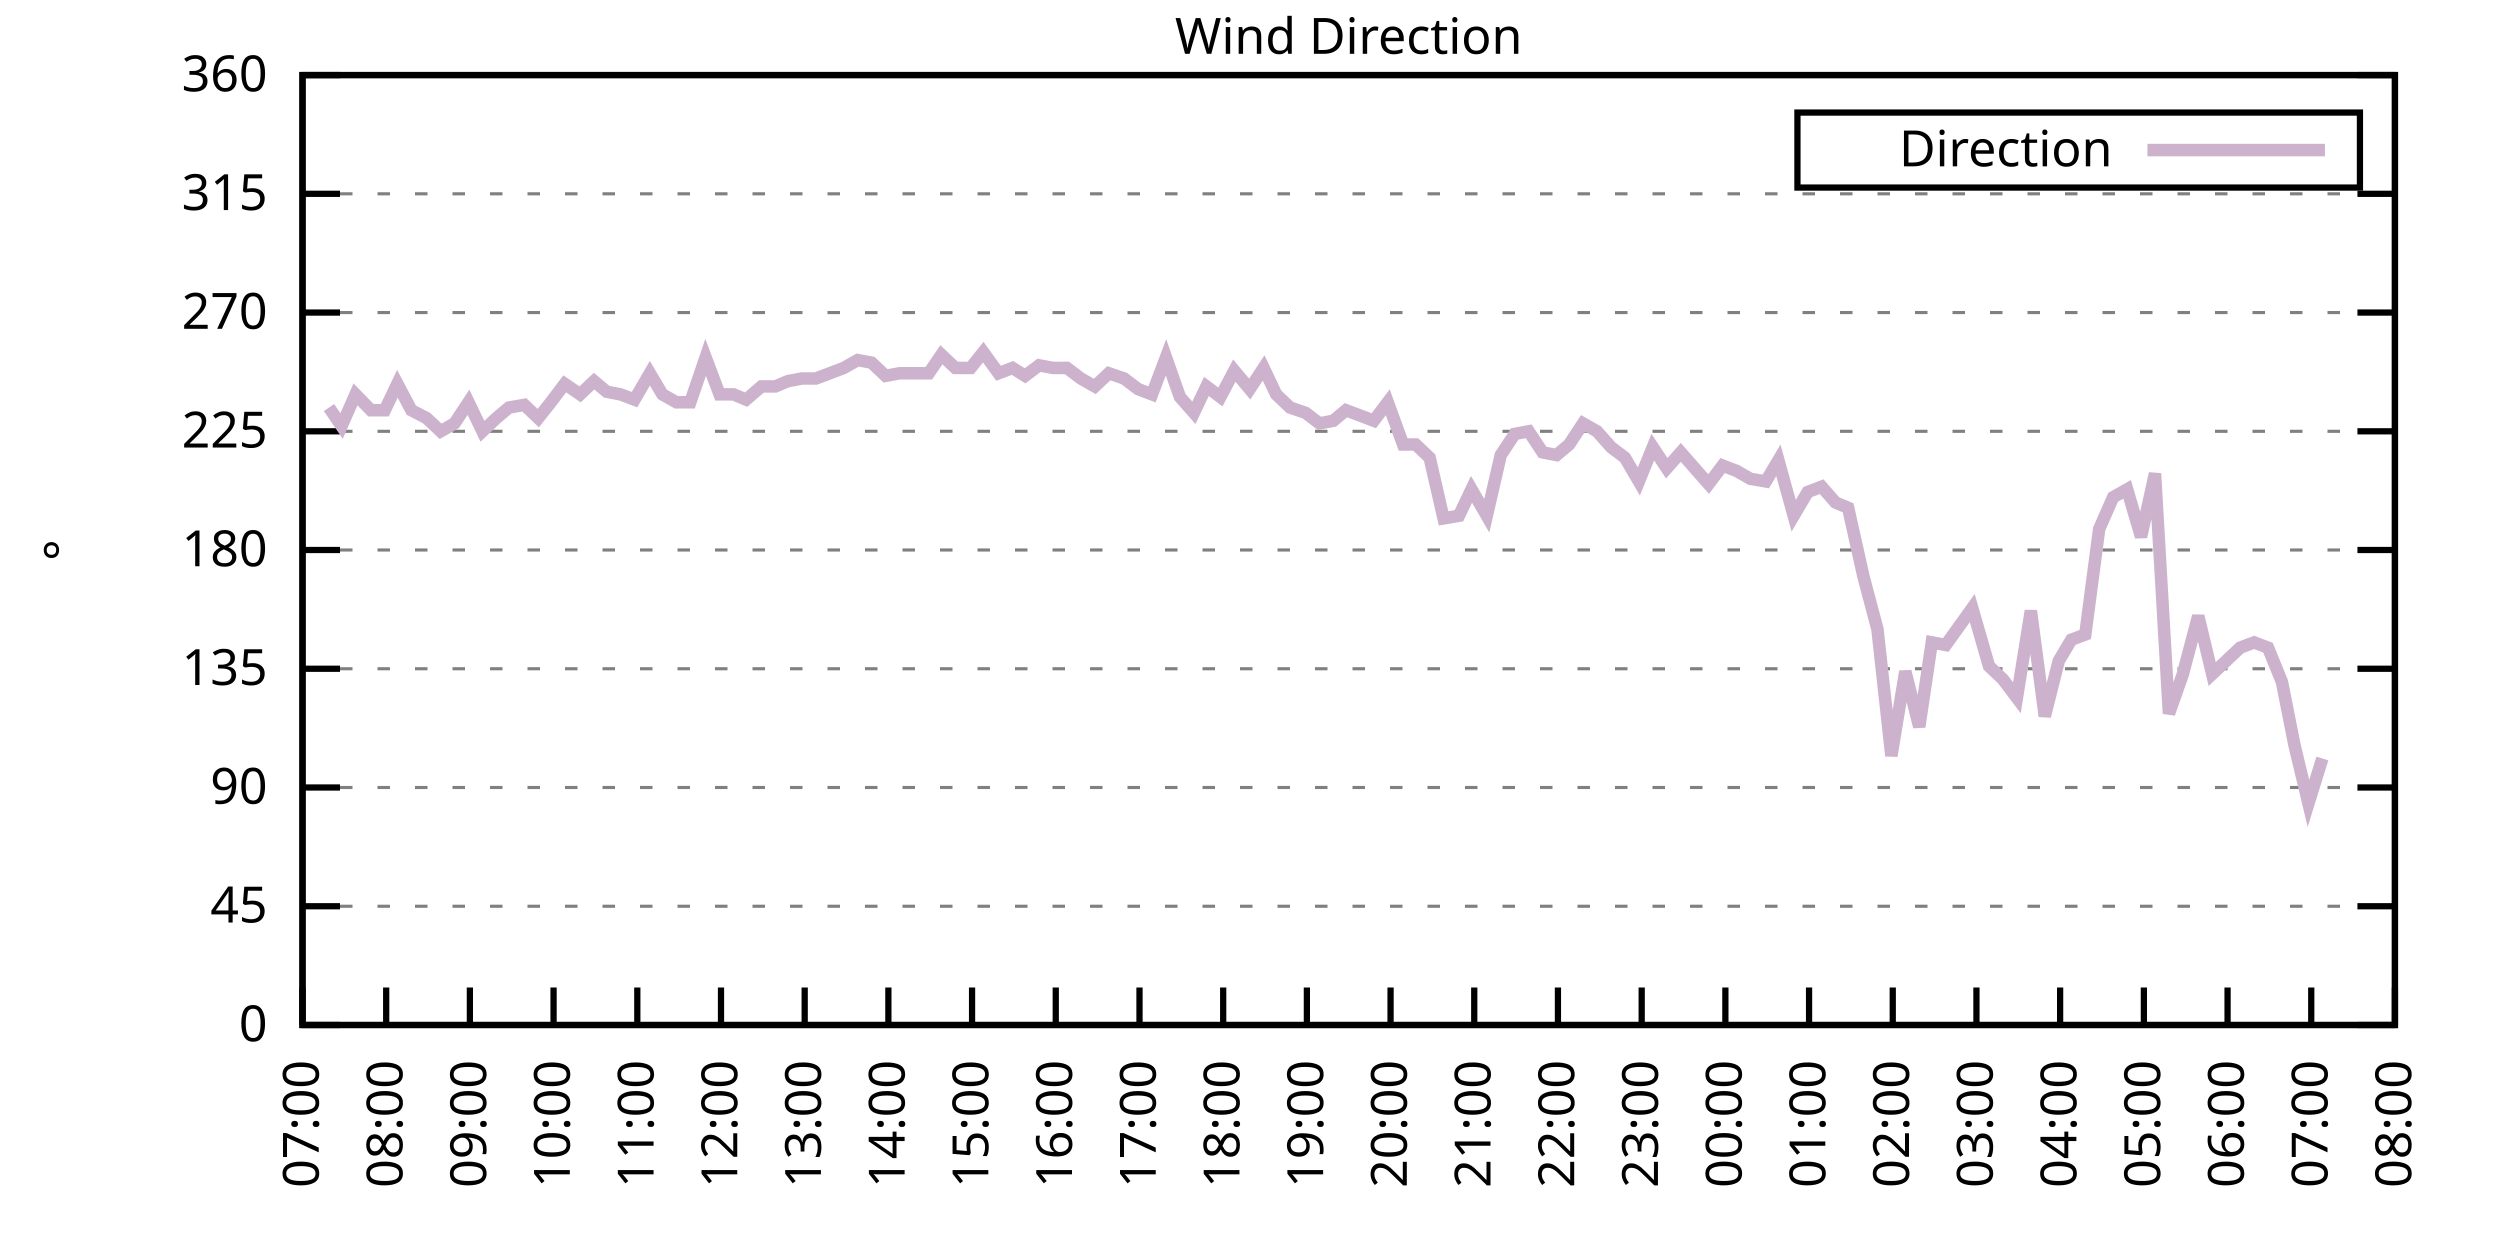
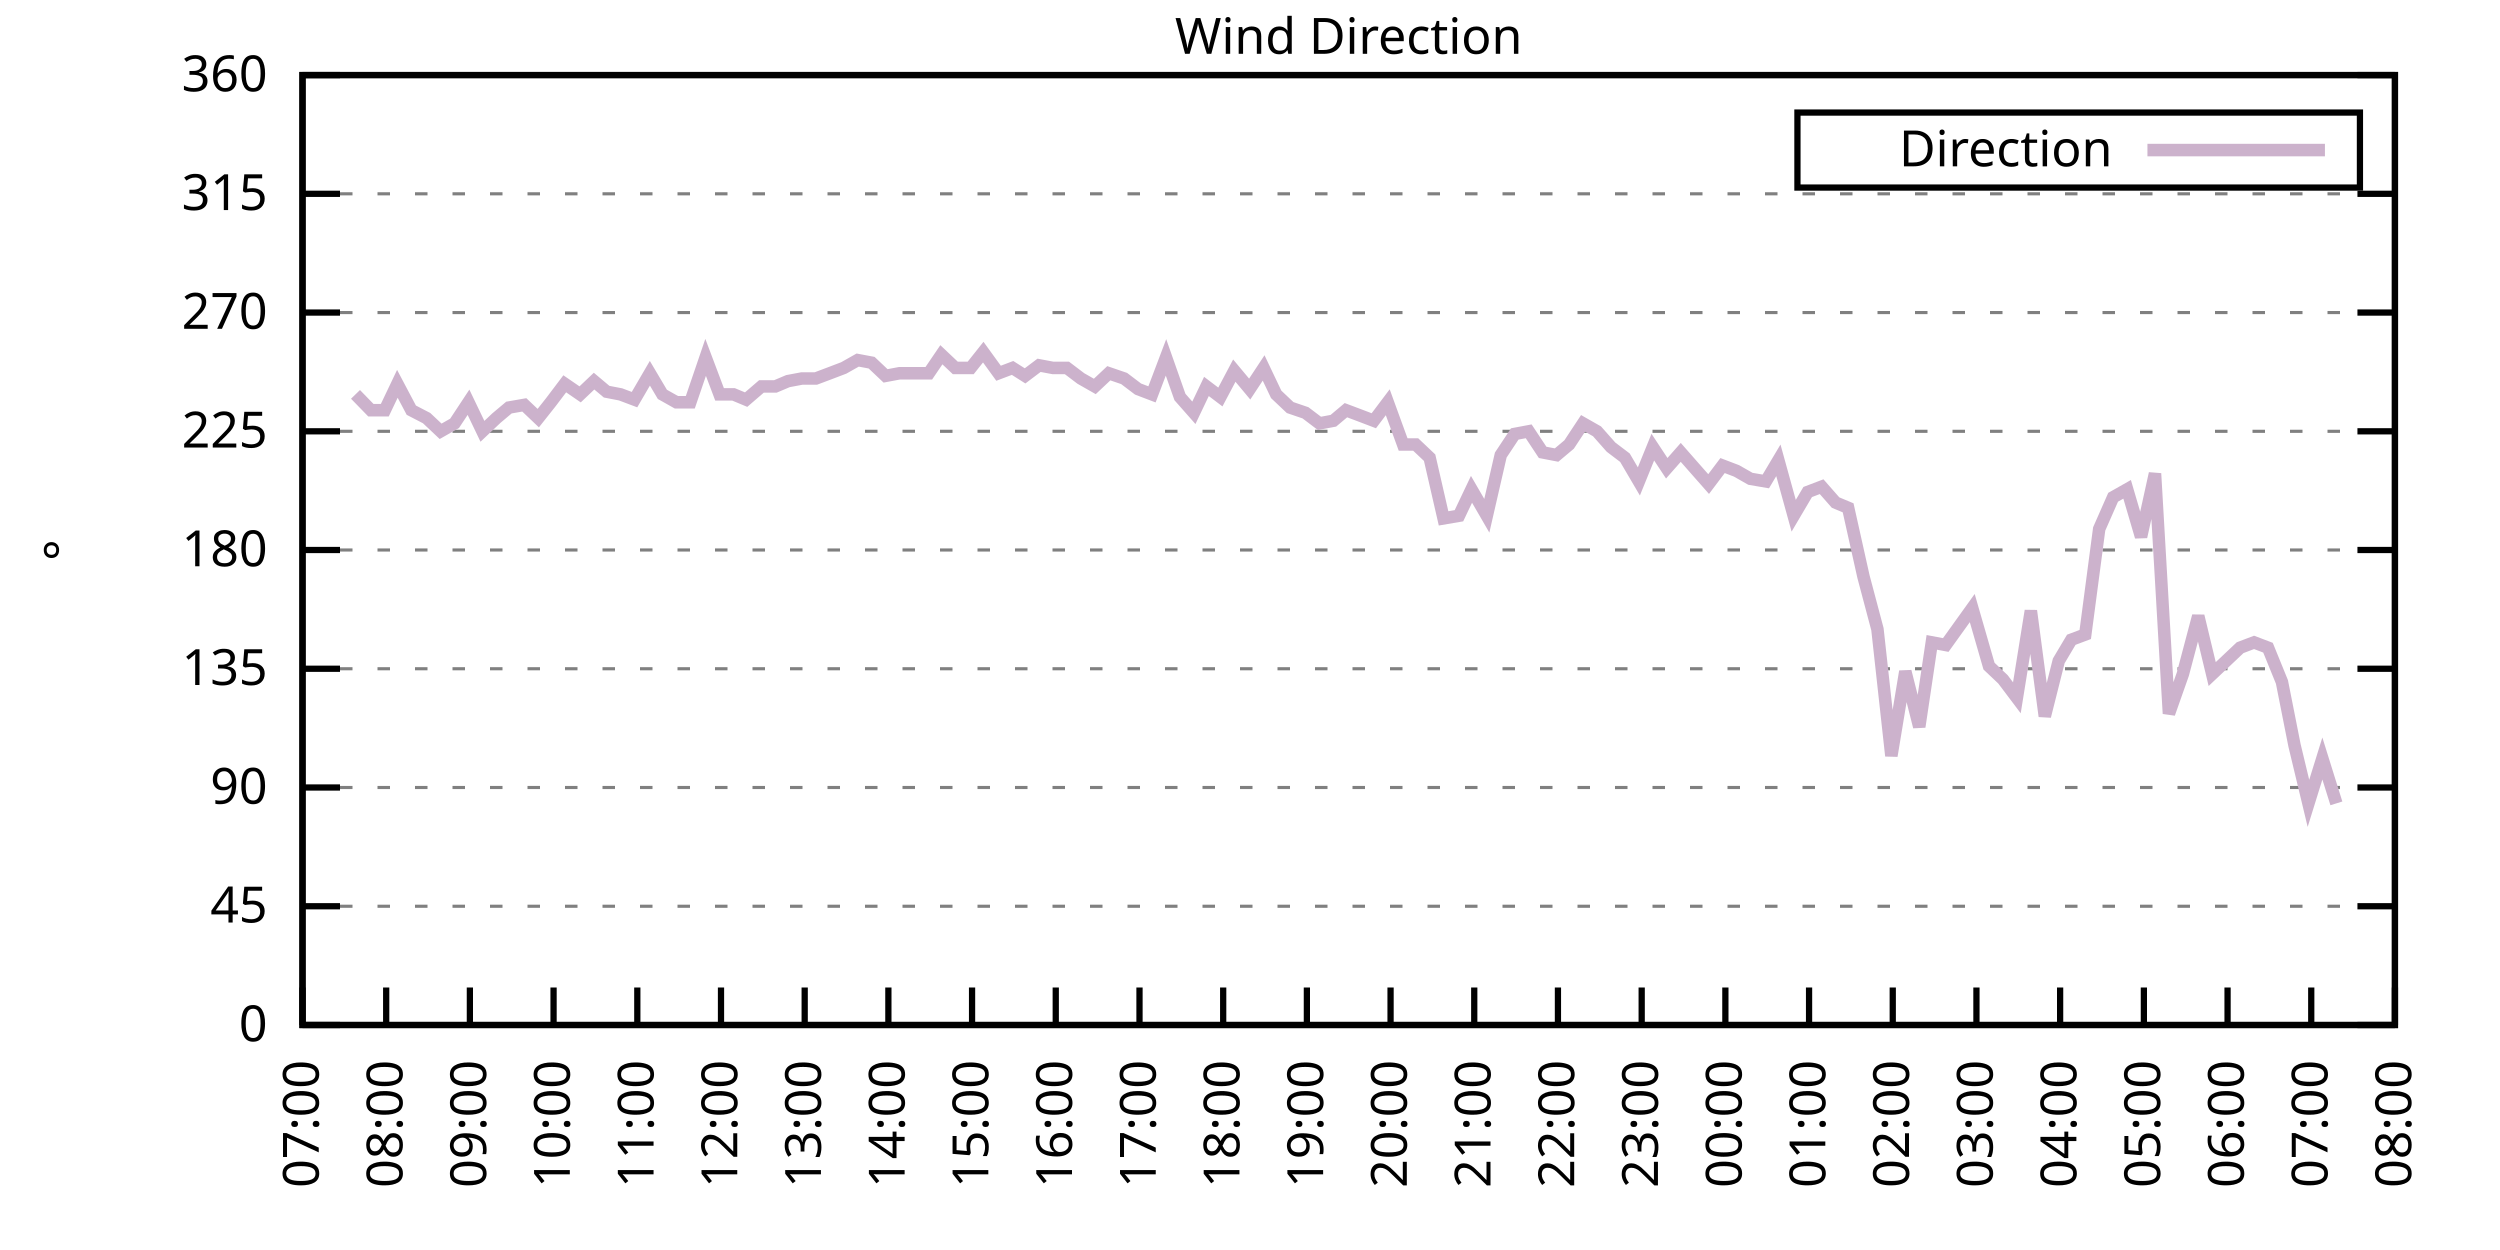
<svg xmlns="http://www.w3.org/2000/svg" xmlns:xlink="http://www.w3.org/1999/xlink" width="400" height="200" viewBox="0 0 400 200">
  <g id="gnuplot_canvas">
    <rect x="0" y="0" width="400" height="200" fill="none" />
    <defs>
      <circle id="gpDot" r="0.5" stroke-width="0.5" stroke="currentColor" />
      <path id="gpPt0" stroke-width="0.333" stroke="currentColor" d="M-1,0 h2 M0,-1 v2" />
      <path id="gpPt1" stroke-width="0.333" stroke="currentColor" d="M-1,-1 L1,1 M1,-1 L-1,1" />
      <path id="gpPt2" stroke-width="0.333" stroke="currentColor" d="M-1,0 L1,0 M0,-1 L0,1 M-1,-1 L1,1 M-1,1 L1,-1" />
      <rect id="gpPt3" stroke-width="0.333" stroke="currentColor" x="-1" y="-1" width="2" height="2" />
      <rect id="gpPt4" stroke-width="0.333" stroke="currentColor" fill="currentColor" x="-1" y="-1" width="2" height="2" />
      <circle id="gpPt5" stroke-width="0.333" stroke="currentColor" cx="0" cy="0" r="1" />
      <use xlink:href="#gpPt5" id="gpPt6" fill="currentColor" stroke="none" />
      <path id="gpPt7" stroke-width="0.333" stroke="currentColor" d="M0,-1.33 L-1.33,0.67 L1.33,0.67 z" />
      <use xlink:href="#gpPt7" id="gpPt8" fill="currentColor" stroke="none" />
      <use xlink:href="#gpPt7" id="gpPt9" stroke="currentColor" transform="rotate(180)" />
      <use xlink:href="#gpPt9" id="gpPt10" fill="currentColor" stroke="none" />
      <use xlink:href="#gpPt3" id="gpPt11" stroke="currentColor" transform="rotate(45)" />
      <use xlink:href="#gpPt11" id="gpPt12" fill="currentColor" stroke="none" />
      <path id="gpPt13" stroke-width="0.333" stroke="currentColor" d="M0,1.330 L1.265,0.411 L0.782,-1.067 L-0.782,-1.076 L-1.265,0.411 z" />
      <use xlink:href="#gpPt13" id="gpPt14" fill="currentColor" stroke="none" />
      <filter id="textbox" filterUnits="objectBoundingBox" x="0" y="0" height="1" width="1">
        <feFlood flood-color="white" flood-opacity="1" result="bgnd" />
        <feComposite in="SourceGraphic" in2="bgnd" operator="atop" />
      </filter>
      <filter id="greybox" filterUnits="objectBoundingBox" x="0" y="0" height="1" width="1">
        <feFlood flood-color="lightgrey" flood-opacity="1" result="grey" />
        <feComposite in="SourceGraphic" in2="grey" operator="atop" />
      </filter>
    </defs>
    <g fill="none" color="white" stroke="currentColor" stroke-width="1.00" stroke-linecap="butt" stroke-linejoin="miter">
</g>
    <g fill="none" color="black" stroke="currentColor" stroke-width="1.00" stroke-linecap="butt" stroke-linejoin="miter">
      <g stroke="none" shape-rendering="crispEdges">
        <polygon fill="rgb(255, 255, 255)" points="48.40,164.00 383.18,164.00 383.18,12.02 48.40,12.02 " />
      </g>
    </g>
    <g fill="none" color="black" stroke="currentColor" stroke-width="1.00" stroke-linecap="butt" stroke-linejoin="miter">
</g>
    <g fill="none" color="black" stroke="black" stroke-width="0.50" stroke-linecap="butt" stroke-linejoin="miter">
</g>
    <g fill="none" color="gray" stroke="currentColor" stroke-width="0.50" stroke-linecap="butt" stroke-linejoin="miter">
      <path stroke="gray" stroke-dasharray="2,4" class="gridline" d="M48.40,164.00 L383.19,164.00  " />
    </g>
    <g fill="none" color="gray" stroke="gray" stroke-width="1.00" stroke-linecap="butt" stroke-linejoin="miter">
</g>
    <g fill="none" color="black" stroke="currentColor" stroke-width="1.00" stroke-linecap="butt" stroke-linejoin="miter">
      <path stroke="black" d="M48.40,164.00 L54.40,164.00 M383.19,164.00 L377.19,164.00  " />
      <g transform="translate(42.80,166.60)" stroke="none" fill="black" font-family="Sans" font-size="8.00" text-anchor="end">
        <text>
          <tspan font-family="Sans"> 0</tspan>
        </text>
      </g>
    </g>
    <g fill="none" color="black" stroke="currentColor" stroke-width="1.00" stroke-linecap="butt" stroke-linejoin="miter">
</g>
    <g fill="none" color="black" stroke="black" stroke-width="0.50" stroke-linecap="butt" stroke-linejoin="miter">
</g>
    <g fill="none" color="gray" stroke="currentColor" stroke-width="0.50" stroke-linecap="butt" stroke-linejoin="miter">
      <path stroke="gray" stroke-dasharray="2,4" class="gridline" d="M48.40,145.00 L383.19,145.00  " />
    </g>
    <g fill="none" color="gray" stroke="gray" stroke-width="1.00" stroke-linecap="butt" stroke-linejoin="miter">
</g>
    <g fill="none" color="black" stroke="currentColor" stroke-width="1.00" stroke-linecap="butt" stroke-linejoin="miter">
      <path stroke="black" d="M48.40,145.00 L54.40,145.00 M383.19,145.00 L377.19,145.00  " />
      <g transform="translate(42.80,147.60)" stroke="none" fill="black" font-family="Sans" font-size="8.00" text-anchor="end">
        <text>
          <tspan font-family="Sans"> 45</tspan>
        </text>
      </g>
    </g>
    <g fill="none" color="black" stroke="currentColor" stroke-width="1.00" stroke-linecap="butt" stroke-linejoin="miter">
</g>
    <g fill="none" color="black" stroke="black" stroke-width="0.50" stroke-linecap="butt" stroke-linejoin="miter">
</g>
    <g fill="none" color="gray" stroke="currentColor" stroke-width="0.50" stroke-linecap="butt" stroke-linejoin="miter">
      <path stroke="gray" stroke-dasharray="2,4" class="gridline" d="M48.40,126.00 L383.19,126.00  " />
    </g>
    <g fill="none" color="gray" stroke="gray" stroke-width="1.00" stroke-linecap="butt" stroke-linejoin="miter">
</g>
    <g fill="none" color="black" stroke="currentColor" stroke-width="1.00" stroke-linecap="butt" stroke-linejoin="miter">
      <path stroke="black" d="M48.40,126.00 L54.40,126.00 M383.19,126.00 L377.19,126.00  " />
      <g transform="translate(42.80,128.60)" stroke="none" fill="black" font-family="Sans" font-size="8.00" text-anchor="end">
        <text>
          <tspan font-family="Sans"> 90</tspan>
        </text>
      </g>
    </g>
    <g fill="none" color="black" stroke="currentColor" stroke-width="1.00" stroke-linecap="butt" stroke-linejoin="miter">
</g>
    <g fill="none" color="black" stroke="black" stroke-width="0.50" stroke-linecap="butt" stroke-linejoin="miter">
</g>
    <g fill="none" color="gray" stroke="currentColor" stroke-width="0.50" stroke-linecap="butt" stroke-linejoin="miter">
      <path stroke="gray" stroke-dasharray="2,4" class="gridline" d="M48.40,107.00 L383.19,107.00  " />
    </g>
    <g fill="none" color="gray" stroke="gray" stroke-width="1.00" stroke-linecap="butt" stroke-linejoin="miter">
</g>
    <g fill="none" color="black" stroke="currentColor" stroke-width="1.00" stroke-linecap="butt" stroke-linejoin="miter">
      <path stroke="black" d="M48.40,107.00 L54.40,107.00 M383.19,107.00 L377.19,107.00  " />
      <g transform="translate(42.80,109.60)" stroke="none" fill="black" font-family="Sans" font-size="8.00" text-anchor="end">
        <text>
          <tspan font-family="Sans"> 135</tspan>
        </text>
      </g>
    </g>
    <g fill="none" color="black" stroke="currentColor" stroke-width="1.00" stroke-linecap="butt" stroke-linejoin="miter">
</g>
    <g fill="none" color="black" stroke="black" stroke-width="0.50" stroke-linecap="butt" stroke-linejoin="miter">
</g>
    <g fill="none" color="gray" stroke="currentColor" stroke-width="0.50" stroke-linecap="butt" stroke-linejoin="miter">
      <path stroke="gray" stroke-dasharray="2,4" class="gridline" d="M48.40,88.00 L383.19,88.00  " />
    </g>
    <g fill="none" color="gray" stroke="gray" stroke-width="1.00" stroke-linecap="butt" stroke-linejoin="miter">
</g>
    <g fill="none" color="black" stroke="currentColor" stroke-width="1.00" stroke-linecap="butt" stroke-linejoin="miter">
      <path stroke="black" d="M48.40,88.00 L54.40,88.00 M383.19,88.00 L377.19,88.00  " />
      <g transform="translate(42.80,90.60)" stroke="none" fill="black" font-family="Sans" font-size="8.00" text-anchor="end">
        <text>
          <tspan font-family="Sans"> 180</tspan>
        </text>
      </g>
    </g>
    <g fill="none" color="black" stroke="currentColor" stroke-width="1.00" stroke-linecap="butt" stroke-linejoin="miter">
</g>
    <g fill="none" color="black" stroke="black" stroke-width="0.50" stroke-linecap="butt" stroke-linejoin="miter">
</g>
    <g fill="none" color="gray" stroke="currentColor" stroke-width="0.50" stroke-linecap="butt" stroke-linejoin="miter">
      <path stroke="gray" stroke-dasharray="2,4" class="gridline" d="M48.40,69.01 L383.19,69.01  " />
    </g>
    <g fill="none" color="gray" stroke="gray" stroke-width="1.00" stroke-linecap="butt" stroke-linejoin="miter">
</g>
    <g fill="none" color="black" stroke="currentColor" stroke-width="1.00" stroke-linecap="butt" stroke-linejoin="miter">
      <path stroke="black" d="M48.40,69.01 L54.40,69.01 M383.19,69.01 L377.19,69.01  " />
      <g transform="translate(42.80,71.61)" stroke="none" fill="black" font-family="Sans" font-size="8.00" text-anchor="end">
        <text>
          <tspan font-family="Sans"> 225</tspan>
        </text>
      </g>
    </g>
    <g fill="none" color="black" stroke="currentColor" stroke-width="1.00" stroke-linecap="butt" stroke-linejoin="miter">
</g>
    <g fill="none" color="black" stroke="black" stroke-width="0.50" stroke-linecap="butt" stroke-linejoin="miter">
</g>
    <g fill="none" color="gray" stroke="currentColor" stroke-width="0.50" stroke-linecap="butt" stroke-linejoin="miter">
      <path stroke="gray" stroke-dasharray="2,4" class="gridline" d="M48.40,50.01 L383.19,50.01  " />
    </g>
    <g fill="none" color="gray" stroke="gray" stroke-width="1.00" stroke-linecap="butt" stroke-linejoin="miter">
</g>
    <g fill="none" color="black" stroke="currentColor" stroke-width="1.00" stroke-linecap="butt" stroke-linejoin="miter">
      <path stroke="black" d="M48.40,50.01 L54.40,50.01 M383.19,50.01 L377.19,50.01  " />
      <g transform="translate(42.80,52.61)" stroke="none" fill="black" font-family="Sans" font-size="8.00" text-anchor="end">
        <text>
          <tspan font-family="Sans"> 270</tspan>
        </text>
      </g>
    </g>
    <g fill="none" color="black" stroke="currentColor" stroke-width="1.00" stroke-linecap="butt" stroke-linejoin="miter">
</g>
    <g fill="none" color="black" stroke="black" stroke-width="0.50" stroke-linecap="butt" stroke-linejoin="miter">
</g>
    <g fill="none" color="gray" stroke="currentColor" stroke-width="0.50" stroke-linecap="butt" stroke-linejoin="miter">
      <path stroke="gray" stroke-dasharray="2,4" class="gridline" d="M48.40,31.01 L383.19,31.01  " />
    </g>
    <g fill="none" color="gray" stroke="gray" stroke-width="1.00" stroke-linecap="butt" stroke-linejoin="miter">
</g>
    <g fill="none" color="black" stroke="currentColor" stroke-width="1.00" stroke-linecap="butt" stroke-linejoin="miter">
      <path stroke="black" d="M48.40,31.01 L54.40,31.01 M383.19,31.01 L377.19,31.01  " />
      <g transform="translate(42.80,33.61)" stroke="none" fill="black" font-family="Sans" font-size="8.00" text-anchor="end">
        <text>
          <tspan font-family="Sans"> 315</tspan>
        </text>
      </g>
    </g>
    <g fill="none" color="black" stroke="currentColor" stroke-width="1.00" stroke-linecap="butt" stroke-linejoin="miter">
</g>
    <g fill="none" color="black" stroke="black" stroke-width="0.50" stroke-linecap="butt" stroke-linejoin="miter">
</g>
    <g fill="none" color="gray" stroke="currentColor" stroke-width="0.50" stroke-linecap="butt" stroke-linejoin="miter">
      <path stroke="gray" stroke-dasharray="2,4" class="gridline" d="M48.40,12.01 L383.19,12.01  " />
    </g>
    <g fill="none" color="gray" stroke="gray" stroke-width="1.00" stroke-linecap="butt" stroke-linejoin="miter">
</g>
    <g fill="none" color="black" stroke="currentColor" stroke-width="1.00" stroke-linecap="butt" stroke-linejoin="miter">
      <path stroke="black" d="M48.40,12.01 L54.40,12.01 M383.19,12.01 L377.19,12.01  " />
      <g transform="translate(42.80,14.61)" stroke="none" fill="black" font-family="Sans" font-size="8.00" text-anchor="end">
        <text>
          <tspan font-family="Sans"> 360</tspan>
        </text>
      </g>
    </g>
    <g fill="none" color="black" stroke="currentColor" stroke-width="1.00" stroke-linecap="butt" stroke-linejoin="miter">
      <path stroke="black" d="M48.40,164.00 L48.40,158.00  " />
      <g transform="translate(51.00,169.60) rotate(270.00)" stroke="none" fill="black" font-family="Sans" font-size="8.00" text-anchor="end">
        <text>
          <tspan font-family="Sans">07:00</tspan>
        </text>
      </g>
    </g>
    <g fill="none" color="black" stroke="currentColor" stroke-width="1.00" stroke-linecap="butt" stroke-linejoin="miter">
      <path stroke="black" d="M61.79,164.00 L61.79,158.00  " />
      <g transform="translate(64.39,169.60) rotate(270.00)" stroke="none" fill="black" font-family="Sans" font-size="8.00" text-anchor="end">
        <text>
          <tspan font-family="Sans">08:00</tspan>
        </text>
      </g>
    </g>
    <g fill="none" color="black" stroke="currentColor" stroke-width="1.00" stroke-linecap="butt" stroke-linejoin="miter">
      <path stroke="black" d="M75.18,164.00 L75.18,158.00  " />
      <g transform="translate(77.78,169.60) rotate(270.00)" stroke="none" fill="black" font-family="Sans" font-size="8.00" text-anchor="end">
        <text>
          <tspan font-family="Sans">09:00</tspan>
        </text>
      </g>
    </g>
    <g fill="none" color="black" stroke="currentColor" stroke-width="1.00" stroke-linecap="butt" stroke-linejoin="miter">
      <path stroke="black" d="M88.57,164.00 L88.57,158.00  " />
      <g transform="translate(91.17,169.60) rotate(270.00)" stroke="none" fill="black" font-family="Sans" font-size="8.00" text-anchor="end">
        <text>
          <tspan font-family="Sans">10:00</tspan>
        </text>
      </g>
    </g>
    <g fill="none" color="black" stroke="currentColor" stroke-width="1.00" stroke-linecap="butt" stroke-linejoin="miter">
      <path stroke="black" d="M101.97,164.00 L101.97,158.00  " />
      <g transform="translate(104.57,169.60) rotate(270.00)" stroke="none" fill="black" font-family="Sans" font-size="8.00" text-anchor="end">
        <text>
          <tspan font-family="Sans">11:00</tspan>
        </text>
      </g>
    </g>
    <g fill="none" color="black" stroke="currentColor" stroke-width="1.00" stroke-linecap="butt" stroke-linejoin="miter">
      <path stroke="black" d="M115.36,164.00 L115.36,158.00  " />
      <g transform="translate(117.96,169.60) rotate(270.00)" stroke="none" fill="black" font-family="Sans" font-size="8.00" text-anchor="end">
        <text>
          <tspan font-family="Sans">12:00</tspan>
        </text>
      </g>
    </g>
    <g fill="none" color="black" stroke="currentColor" stroke-width="1.00" stroke-linecap="butt" stroke-linejoin="miter">
      <path stroke="black" d="M128.75,164.00 L128.75,158.00  " />
      <g transform="translate(131.35,169.60) rotate(270.00)" stroke="none" fill="black" font-family="Sans" font-size="8.00" text-anchor="end">
        <text>
          <tspan font-family="Sans">13:00</tspan>
        </text>
      </g>
    </g>
    <g fill="none" color="black" stroke="currentColor" stroke-width="1.00" stroke-linecap="butt" stroke-linejoin="miter">
      <path stroke="black" d="M142.14,164.00 L142.14,158.00  " />
      <g transform="translate(144.74,169.60) rotate(270.00)" stroke="none" fill="black" font-family="Sans" font-size="8.00" text-anchor="end">
        <text>
          <tspan font-family="Sans">14:00</tspan>
        </text>
      </g>
    </g>
    <g fill="none" color="black" stroke="currentColor" stroke-width="1.00" stroke-linecap="butt" stroke-linejoin="miter">
      <path stroke="black" d="M155.53,164.00 L155.53,158.00  " />
      <g transform="translate(158.13,169.60) rotate(270.00)" stroke="none" fill="black" font-family="Sans" font-size="8.00" text-anchor="end">
        <text>
          <tspan font-family="Sans">15:00</tspan>
        </text>
      </g>
    </g>
    <g fill="none" color="black" stroke="currentColor" stroke-width="1.00" stroke-linecap="butt" stroke-linejoin="miter">
      <path stroke="black" d="M168.92,164.00 L168.92,158.00  " />
      <g transform="translate(171.52,169.60) rotate(270.00)" stroke="none" fill="black" font-family="Sans" font-size="8.00" text-anchor="end">
        <text>
          <tspan font-family="Sans">16:00</tspan>
        </text>
      </g>
    </g>
    <g fill="none" color="black" stroke="currentColor" stroke-width="1.00" stroke-linecap="butt" stroke-linejoin="miter">
      <path stroke="black" d="M182.32,164.00 L182.32,158.00  " />
      <g transform="translate(184.92,169.60) rotate(270.00)" stroke="none" fill="black" font-family="Sans" font-size="8.00" text-anchor="end">
        <text>
          <tspan font-family="Sans">17:00</tspan>
        </text>
      </g>
    </g>
    <g fill="none" color="black" stroke="currentColor" stroke-width="1.00" stroke-linecap="butt" stroke-linejoin="miter">
      <path stroke="black" d="M195.71,164.00 L195.71,158.00  " />
      <g transform="translate(198.31,169.60) rotate(270.00)" stroke="none" fill="black" font-family="Sans" font-size="8.00" text-anchor="end">
        <text>
          <tspan font-family="Sans">18:00</tspan>
        </text>
      </g>
    </g>
    <g fill="none" color="black" stroke="currentColor" stroke-width="1.00" stroke-linecap="butt" stroke-linejoin="miter">
      <path stroke="black" d="M209.10,164.00 L209.10,158.00  " />
      <g transform="translate(211.70,169.60) rotate(270.00)" stroke="none" fill="black" font-family="Sans" font-size="8.00" text-anchor="end">
        <text>
          <tspan font-family="Sans">19:00</tspan>
        </text>
      </g>
    </g>
    <g fill="none" color="black" stroke="currentColor" stroke-width="1.00" stroke-linecap="butt" stroke-linejoin="miter">
      <path stroke="black" d="M222.49,164.00 L222.49,158.00  " />
      <g transform="translate(225.09,169.60) rotate(270.00)" stroke="none" fill="black" font-family="Sans" font-size="8.00" text-anchor="end">
        <text>
          <tspan font-family="Sans">20:00</tspan>
        </text>
      </g>
    </g>
    <g fill="none" color="black" stroke="currentColor" stroke-width="1.00" stroke-linecap="butt" stroke-linejoin="miter">
      <path stroke="black" d="M235.88,164.00 L235.88,158.00  " />
      <g transform="translate(238.48,169.60) rotate(270.00)" stroke="none" fill="black" font-family="Sans" font-size="8.00" text-anchor="end">
        <text>
          <tspan font-family="Sans">21:00</tspan>
        </text>
      </g>
    </g>
    <g fill="none" color="black" stroke="currentColor" stroke-width="1.00" stroke-linecap="butt" stroke-linejoin="miter">
      <path stroke="black" d="M249.27,164.00 L249.27,158.00  " />
      <g transform="translate(251.87,169.60) rotate(270.00)" stroke="none" fill="black" font-family="Sans" font-size="8.00" text-anchor="end">
        <text>
          <tspan font-family="Sans">22:00</tspan>
        </text>
      </g>
    </g>
    <g fill="none" color="black" stroke="currentColor" stroke-width="1.00" stroke-linecap="butt" stroke-linejoin="miter">
      <path stroke="black" d="M262.67,164.00 L262.67,158.00  " />
      <g transform="translate(265.27,169.60) rotate(270.00)" stroke="none" fill="black" font-family="Sans" font-size="8.00" text-anchor="end">
        <text>
          <tspan font-family="Sans">23:00</tspan>
        </text>
      </g>
    </g>
    <g fill="none" color="black" stroke="currentColor" stroke-width="1.00" stroke-linecap="butt" stroke-linejoin="miter">
      <path stroke="black" d="M276.06,164.00 L276.06,158.00  " />
      <g transform="translate(278.66,169.60) rotate(270.00)" stroke="none" fill="black" font-family="Sans" font-size="8.00" text-anchor="end">
        <text>
          <tspan font-family="Sans">00:00</tspan>
        </text>
      </g>
    </g>
    <g fill="none" color="black" stroke="currentColor" stroke-width="1.00" stroke-linecap="butt" stroke-linejoin="miter">
      <path stroke="black" d="M289.45,164.00 L289.45,158.00  " />
      <g transform="translate(292.05,169.60) rotate(270.00)" stroke="none" fill="black" font-family="Sans" font-size="8.00" text-anchor="end">
        <text>
          <tspan font-family="Sans">01:00</tspan>
        </text>
      </g>
    </g>
    <g fill="none" color="black" stroke="currentColor" stroke-width="1.00" stroke-linecap="butt" stroke-linejoin="miter">
      <path stroke="black" d="M302.84,164.00 L302.84,158.00  " />
      <g transform="translate(305.44,169.60) rotate(270.00)" stroke="none" fill="black" font-family="Sans" font-size="8.00" text-anchor="end">
        <text>
          <tspan font-family="Sans">02:00</tspan>
        </text>
      </g>
    </g>
    <g fill="none" color="black" stroke="currentColor" stroke-width="1.00" stroke-linecap="butt" stroke-linejoin="miter">
      <path stroke="black" d="M316.23,164.00 L316.23,158.00  " />
      <g transform="translate(318.83,169.60) rotate(270.00)" stroke="none" fill="black" font-family="Sans" font-size="8.00" text-anchor="end">
        <text>
          <tspan font-family="Sans">03:00</tspan>
        </text>
      </g>
    </g>
    <g fill="none" color="black" stroke="currentColor" stroke-width="1.00" stroke-linecap="butt" stroke-linejoin="miter">
      <path stroke="black" d="M329.62,164.00 L329.62,158.00  " />
      <g transform="translate(332.22,169.60) rotate(270.00)" stroke="none" fill="black" font-family="Sans" font-size="8.00" text-anchor="end">
        <text>
          <tspan font-family="Sans">04:00</tspan>
        </text>
      </g>
    </g>
    <g fill="none" color="black" stroke="currentColor" stroke-width="1.00" stroke-linecap="butt" stroke-linejoin="miter">
      <path stroke="black" d="M343.02,164.00 L343.02,158.00  " />
      <g transform="translate(345.62,169.60) rotate(270.00)" stroke="none" fill="black" font-family="Sans" font-size="8.00" text-anchor="end">
        <text>
          <tspan font-family="Sans">05:00</tspan>
        </text>
      </g>
    </g>
    <g fill="none" color="black" stroke="currentColor" stroke-width="1.00" stroke-linecap="butt" stroke-linejoin="miter">
      <path stroke="black" d="M356.41,164.00 L356.41,158.00  " />
      <g transform="translate(359.01,169.60) rotate(270.00)" stroke="none" fill="black" font-family="Sans" font-size="8.00" text-anchor="end">
        <text>
          <tspan font-family="Sans">06:00</tspan>
        </text>
      </g>
    </g>
    <g fill="none" color="black" stroke="currentColor" stroke-width="1.00" stroke-linecap="butt" stroke-linejoin="miter">
      <path stroke="black" d="M369.80,164.00 L369.80,158.00  " />
      <g transform="translate(372.40,169.60) rotate(270.00)" stroke="none" fill="black" font-family="Sans" font-size="8.00" text-anchor="end">
        <text>
          <tspan font-family="Sans">07:00</tspan>
        </text>
      </g>
    </g>
    <g fill="none" color="black" stroke="currentColor" stroke-width="1.00" stroke-linecap="butt" stroke-linejoin="miter">
      <path stroke="black" d="M383.19,164.00 L383.19,158.00  " />
      <g transform="translate(385.79,169.60) rotate(270.00)" stroke="none" fill="black" font-family="Sans" font-size="8.00" text-anchor="end">
        <text>
          <tspan font-family="Sans">08:00</tspan>
        </text>
      </g>
    </g>
    <g fill="none" color="black" stroke="currentColor" stroke-width="1.00" stroke-linecap="butt" stroke-linejoin="miter">
</g>
    <g fill="none" color="black" stroke="currentColor" stroke-width="1.00" stroke-linecap="butt" stroke-linejoin="miter">
      <path stroke="black" d="M48.40,12.01 L48.40,164.00 L383.19,164.00 L383.19,12.01 L48.40,12.01 Z  " />
    </g>
    <g fill="none" color="black" stroke="currentColor" stroke-width="1.00" stroke-linecap="butt" stroke-linejoin="miter">
</g>
    <g fill="none" color="black" stroke="currentColor" stroke-width="1.00" stroke-linecap="butt" stroke-linejoin="miter">
      <path stroke="black" d="M287.59,30.01 L287.59,18.01 L377.59,18.01 L377.59,30.01 L287.59,30.01 Z  " />
    </g>
    <g id="Wind_direction_plot_1">
      <g fill="none" color="white" stroke="black" stroke-width="2.00" stroke-linecap="butt" stroke-linejoin="miter">
</g>
      <g fill="none" color="black" stroke="currentColor" stroke-width="2.00" stroke-linecap="butt" stroke-linejoin="miter">
        <g transform="translate(337.99,26.61)" stroke="none" fill="black" font-family="Sans" font-size="8.00" text-anchor="end">
          <text>
            <tspan font-family="Sans">Direction</tspan>
          </text>
        </g>
      </g>
      <g fill="none" color="black" stroke="currentColor" stroke-width="2.00" stroke-linecap="butt" stroke-linejoin="miter">
-         <path stroke="rgb(204, 178, 204)" d="M343.59,24.01 L371.99,24.01 M52.64,65.21 L54.65,68.16 L56.88,63.10 L59.34,65.63 L61.57,65.63 L63.58,61.41   L65.81,65.63 L68.26,66.90 L70.50,69.01 L72.73,67.74 L74.96,64.36 L77.19,69.01 L79.42,66.90 L81.43,65.21   L83.89,64.78 L86.12,66.90 L88.13,64.36 L90.36,61.41 L92.82,63.10 L95.05,60.98 L97.06,62.67 L99.29,63.10   L101.52,63.94 L103.98,59.72 L105.98,63.10 L108.22,64.36 L110.45,64.36 L112.90,57.18 L115.13,63.10 L117.37,63.10   L119.38,63.94 L121.83,61.83 L124.06,61.83 L126.07,60.98 L128.30,60.56 L130.54,60.56 L132.77,59.72 L135.00,58.87   L137.23,57.61 L139.46,58.03 L141.69,60.14 L143.93,59.72 L146.38,59.72 L148.61,59.72 L150.62,56.76 L152.85,58.87   L155.31,58.87 L157.32,56.34 L159.77,59.72 L162.01,58.87 L164.01,60.14 L166.25,58.45 L168.48,58.87 L170.71,58.87   L172.94,60.56 L175.17,61.83 L177.41,59.72 L179.86,60.56 L182.09,62.25 L184.32,63.10 L186.56,57.18 L188.79,63.52   L191.02,66.05 L193.03,61.83 L195.26,63.52 L197.49,59.30 L199.95,62.25 L202.18,58.87 L204.19,63.10 L206.42,65.21   L208.88,66.05 L211.11,67.74 L213.34,67.32 L215.35,65.63 L217.58,66.47 L219.81,67.32 L222.04,64.36 L224.50,71.12   L226.51,71.12 L228.74,73.23 L230.97,82.94 L233.43,82.52 L235.44,78.29 L237.89,82.52 L240.12,72.81 L242.36,69.43   L244.59,69.01 L246.82,72.38 L249.05,72.81 L251.06,71.12 L253.29,67.74 L255.52,69.01 L257.76,71.54 L259.99,73.23   L262.22,77.03 L264.45,71.54 L266.68,74.92 L268.92,72.38 L271.15,74.92 L273.38,77.45 L275.61,74.49 L277.84,75.34   L280.07,76.61 L282.53,77.03 L284.54,73.65 L286.99,82.52 L289.23,78.72 L291.46,77.87 L293.69,80.41 L295.70,81.25   L298.15,92.23 L300.39,100.67 L302.62,120.94 L304.85,107.43 L307.08,116.29 L309.09,102.78 L311.32,103.20 L315.56,97.29   L318.24,106.58 L320.47,108.69 L322.70,111.65 L324.94,97.72 L327.17,114.60 L329.40,105.74 L331.41,102.36 L333.64,101.52   L335.87,84.63 L338.10,79.56 L340.34,78.29 L342.57,85.89 L344.80,75.76 L347.03,114.18 L349.26,107.85 L351.72,98.56   L353.95,107.85 L358.42,103.63 L360.65,102.78 L362.88,103.63 L365.11,109.11 L367.12,119.25 L369.35,128.54 L371.58,121.36    " />
+         <path stroke="rgb(204, 178, 204)" d="M343.59,24.01 L371.99,24.01 M56.88,63.10 L59.34,65.63 L61.57,65.63 L63.58,61.41 L65.81,65.63 L68.26,66.90   L70.50,69.01 L72.73,67.74 L74.96,64.36 L77.19,69.01 L79.42,66.90 L81.43,65.21 L83.89,64.78 L86.12,66.90   L88.13,64.36 L90.36,61.41 L92.82,63.10 L95.05,60.98 L97.06,62.67 L99.29,63.10 L101.52,63.94 L103.98,59.72   L105.98,63.10 L108.22,64.36 L110.45,64.36 L112.90,57.18 L115.13,63.10 L117.37,63.10 L119.38,63.94 L121.83,61.83   L124.06,61.83 L126.07,60.98 L128.30,60.56 L130.54,60.56 L132.77,59.72 L135.00,58.87 L137.23,57.61 L139.46,58.03   L141.69,60.14 L143.93,59.72 L146.38,59.72 L148.61,59.72 L150.62,56.76 L152.85,58.87 L155.31,58.87 L157.32,56.34   L159.77,59.72 L162.01,58.87 L164.01,60.14 L166.25,58.45 L168.48,58.87 L170.71,58.87 L172.94,60.56 L175.17,61.83   L177.41,59.72 L179.86,60.56 L182.09,62.25 L184.32,63.10 L186.56,57.18 L188.79,63.52 L191.02,66.05 L193.03,61.83   L195.26,63.52 L197.49,59.30 L199.95,62.25 L202.18,58.87 L204.19,63.10 L206.42,65.21 L208.88,66.05 L211.11,67.74   L213.34,67.32 L215.35,65.63 L217.58,66.47 L219.81,67.32 L222.04,64.36 L224.50,71.12 L226.51,71.12 L228.74,73.23   L230.97,82.94 L233.43,82.52 L235.44,78.29 L237.89,82.52 L240.12,72.81 L242.36,69.43 L244.59,69.01 L246.82,72.38   L249.05,72.81 L251.06,71.12 L253.29,67.74 L255.52,69.01 L257.76,71.54 L259.99,73.23 L262.22,77.03 L264.45,71.54   L266.68,74.92 L268.92,72.38 L271.15,74.92 L273.38,77.45 L275.61,74.49 L277.84,75.34 L280.07,76.61 L282.53,77.03   L284.54,73.65 L286.99,82.52 L289.23,78.72 L291.46,77.87 L293.69,80.41 L295.70,81.25 L298.15,92.23 L300.39,100.67   L302.62,120.94 L304.85,107.43 L307.08,116.29 L309.09,102.78 L311.32,103.20 L315.56,97.29 L318.24,106.58 L320.47,108.69   L322.70,111.65 L324.94,97.72 L327.17,114.60 L329.40,105.74 L331.41,102.36 L333.64,101.52 L335.87,84.63 L338.10,79.56   L340.34,78.29 L342.57,85.89 L344.80,75.76 L347.03,114.18 L349.26,107.85 L351.72,98.56 L353.95,107.85 L358.42,103.63   L360.65,102.78 L362.88,103.63 L365.11,109.11 L367.12,119.25 L369.35,128.54 L371.58,121.36 L373.82,128.54  " />
      </g>
    </g>
    <g fill="none" color="black" stroke="currentColor" stroke-width="2.00" stroke-linecap="butt" stroke-linejoin="miter">
</g>
    <g fill="none" color="black" stroke="black" stroke-width="1.00" stroke-linecap="butt" stroke-linejoin="miter">
</g>
    <g fill="none" color="black" stroke="currentColor" stroke-width="1.00" stroke-linecap="butt" stroke-linejoin="miter">
      <path stroke="black" d="M48.40,12.01 L48.40,164.00 L383.19,164.00 L383.19,12.01 L48.40,12.01 Z  " />
      <g transform="translate(12.80,88.01) rotate(270.00)" stroke="none" fill="black" font-family="Sans" font-size="8.00" text-anchor="middle">
        <text>
          <tspan font-family="Sans">°</tspan>
        </text>
      </g>
    </g>
    <g fill="none" color="black" stroke="currentColor" stroke-width="1.00" stroke-linecap="butt" stroke-linejoin="miter">
</g>
    <g fill="none" color="black" stroke="currentColor" stroke-width="1.00" stroke-linecap="butt" stroke-linejoin="miter">
      <g transform="translate(215.79,8.61)" stroke="none" fill="black" font-family="Sans" font-size="8.00" text-anchor="middle">
        <text>
          <tspan font-family="Sans">Wind Direction</tspan>
        </text>
      </g>
    </g>
    <g fill="none" color="black" stroke="currentColor" stroke-width="1.00" stroke-linecap="butt" stroke-linejoin="miter">
</g>
  </g>
</svg>
